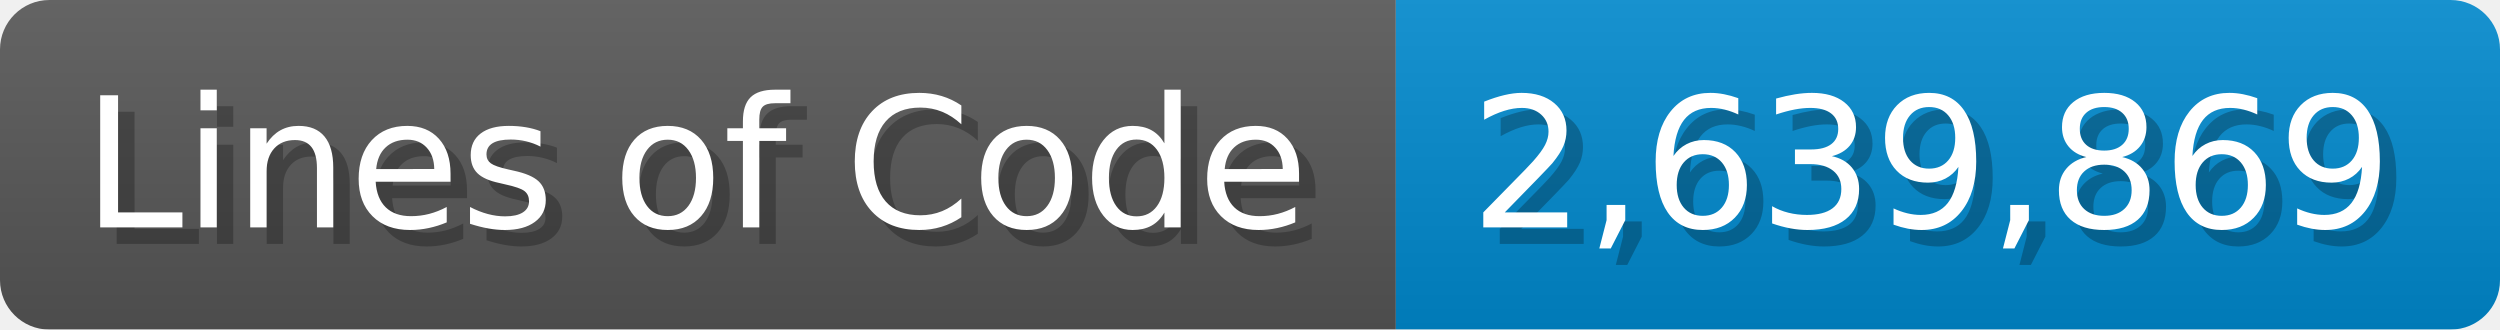
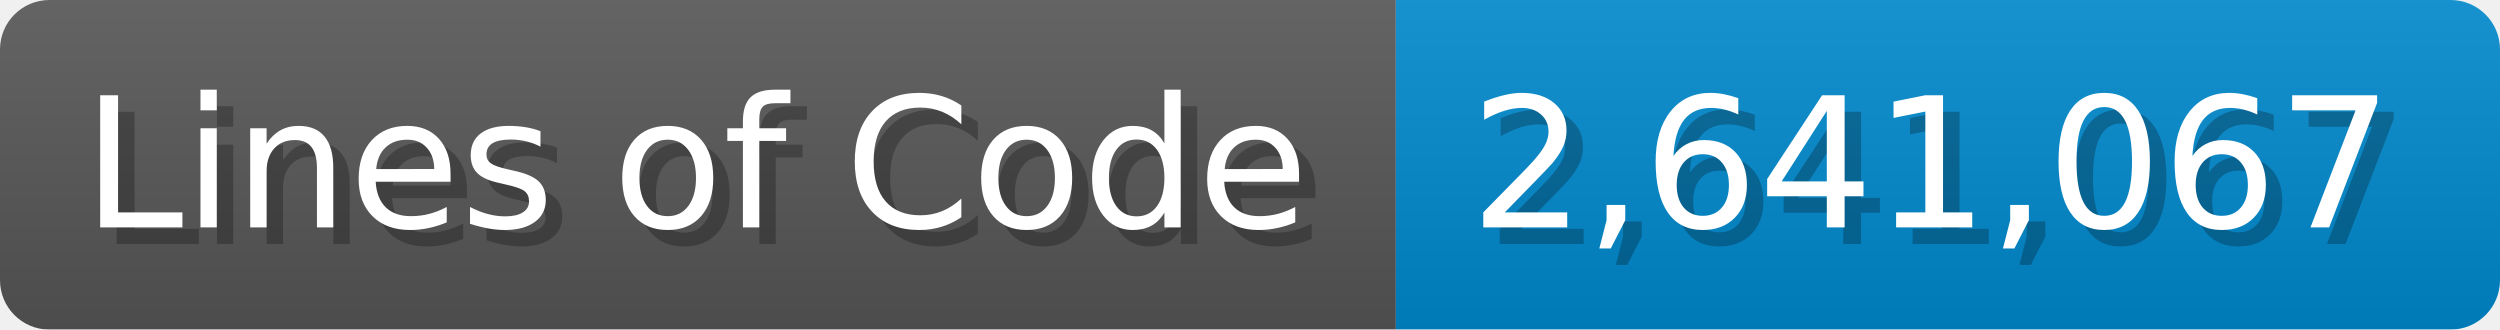
<svg xmlns="http://www.w3.org/2000/svg" width="151.7" height="20" viewBox="0 0 1517 200">
  <linearGradient id="a" x2="0" y2="100%">
    <stop offset="0" stop-opacity=".1" stop-color="#EEE" />
    <stop offset="1" stop-opacity=".1" />
  </linearGradient>
  <mask id="m">
    <rect width="1517" height="200" rx="30" fill="#FFF" />
  </mask>
  <g mask="url(#m)">
    <rect width="847" height="200" fill="#555" />
    <rect width="670" height="200" fill="#08C" x="847" />
    <rect width="1517" height="200" fill="url(#a)" />
  </g>
  <g fill="#fff" text-anchor="start" font-family="Verdana,DejaVu Sans,sans-serif" font-size="110">
    <text x="60" y="148" textLength="747" fill="#000" opacity="0.25">Lines of Code</text>
    <text x="50" y="138" textLength="747">Lines of Code</text>
-     <text x="902" y="148" textLength="570" fill="#000" opacity="0.25">2,639,869</text>
-     <text x="892" y="138" textLength="570">2,639,869</text>
+     <text x="902" y="148" textLength="570" fill="#000" opacity="0.25">2,641,067</text>
+     <text x="892" y="138" textLength="570">2,641,067</text>
  </g>
</svg>
